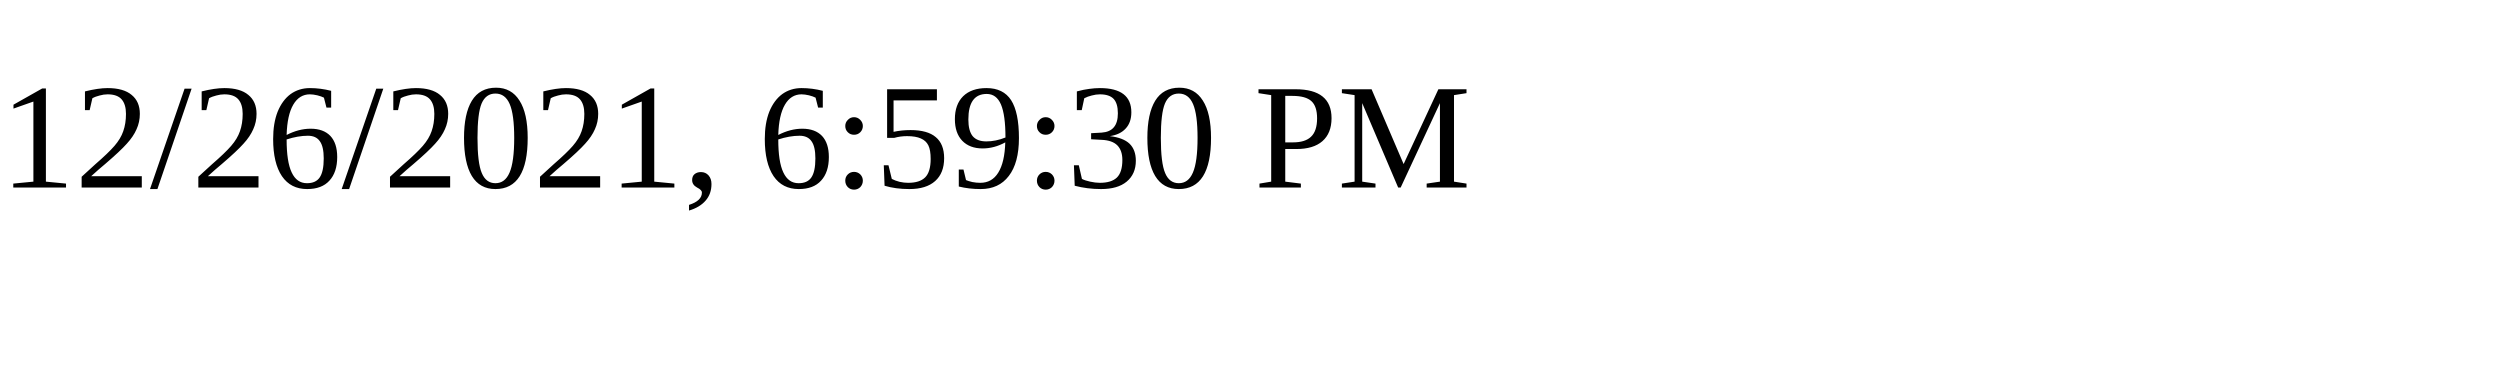
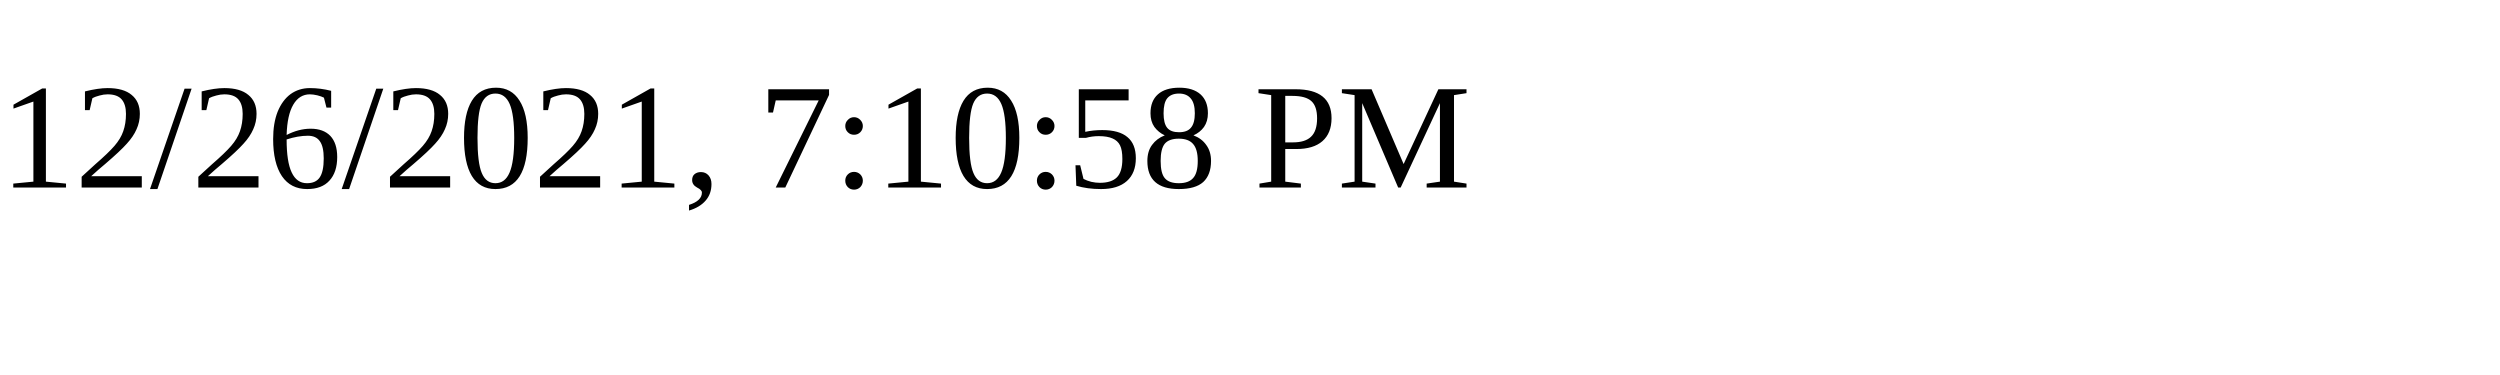
<svg xmlns="http://www.w3.org/2000/svg" height="30" width="200">
-   <text x="0" y="15">12/26/2021, 6:59:30 PM</text>
+   <text x="0" y="15">12/26/2021, 7:10:58 PM</text>
</svg>
